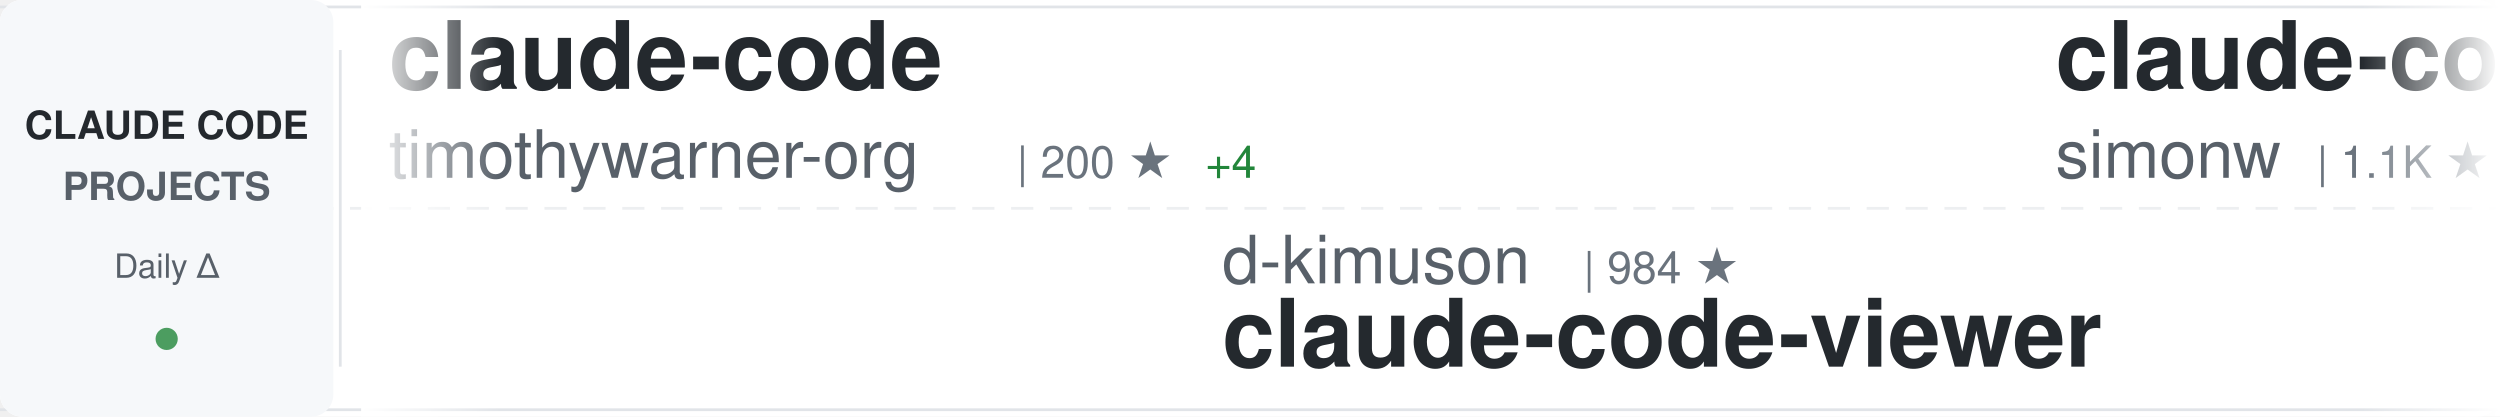
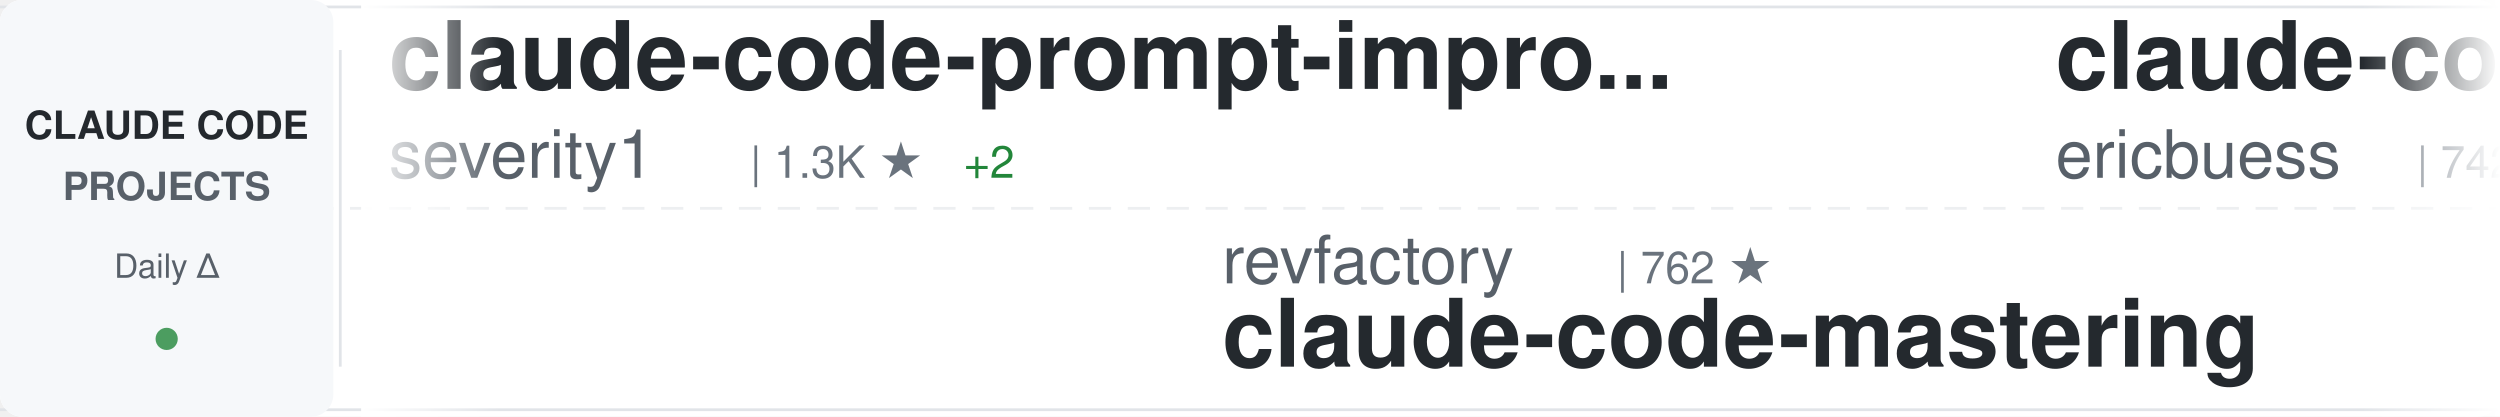
<svg xmlns="http://www.w3.org/2000/svg" width="900" height="150">
  <defs>
    <linearGradient id="awesomeLeftFade" x1="0%" y1="0%" x2="100%" y2="0%">
      <stop offset="0%" style="stop-color:#ffffff;stop-opacity:1" />
      <stop offset="100%" style="stop-color:#ffffff;stop-opacity:0" />
    </linearGradient>
    <linearGradient id="awesomeRightFade" x1="0%" y1="0%" x2="100%" y2="0%">
      <stop offset="0%" style="stop-color:#ffffff;stop-opacity:0" />
      <stop offset="100%" style="stop-color:#ffffff;stop-opacity:1" />
    </linearGradient>
  </defs>
  <rect width="900" height="150" fill="#ffffff" rx="8" />
  <rect x="0" y="2" width="900" height="1" fill="#e1e4e8" />
  <rect x="0" y="147" width="900" height="1" fill="#e1e4e8" />
  <line x1="0" y1="75" x2="900" y2="75" stroke="#e1e4e8" stroke-width="1" stroke-dasharray="8 6" opacity="0.6" />
  <rect x="0" y="0" width="120" height="150" fill="#f6f8fa" rx="8" />
  <text x="60" y="50" font-family="-apple-system, BlinkMacSystemFont, 'Segoe UI', Helvetica, Arial, sans-serif" font-size="14" font-weight="600" fill="#24292e" text-anchor="middle">CLAUDE CODE</text>
  <text x="60" y="72" font-family="-apple-system, BlinkMacSystemFont, 'Segoe UI', Helvetica, Arial, sans-serif" font-size="14" font-weight="600" fill="#586069" text-anchor="middle">PROJECTS</text>
  <text x="60" y="100" font-family="-apple-system, BlinkMacSystemFont, 'Segoe UI', Helvetica, Arial, sans-serif" font-size="12" font-weight="500" fill="#586069" text-anchor="middle">Daily Δ</text>
  <circle cx="60" cy="122" r="4" fill="#22863a" opacity="0.8" />
  <rect x="122" y="18" width="1" height="114" fill="#e1e4e8" />
  <clipPath id="awesomeTickerClip">
    <rect x="130" y="0" width="770" height="150" />
  </clipPath>
  <g clip-path="url(#awesomeTickerClip)">
    <g id="awesomeTickerItems">
      <animateTransform attributeName="transform" attributeType="XML" type="translate" from="0 0" to="-3000 0" dur="54s" repeatCount="indefinite" />
      <g transform="translate(0, 0)">
-         <text x="140" y="32" font-family="-apple-system, BlinkMacSystemFont, 'Segoe UI', Helvetica, Arial, sans-serif" font-size="34" font-weight="600" fill="#24292e">claude-code</text>
-         <text x="140" y="64" font-family="-apple-system, BlinkMacSystemFont, 'Segoe UI', Helvetica, Arial, sans-serif" font-size="24" font-weight="400" fill="#586069">timothywarner-org</text>
-         <text x="366" y="64" font-family="-apple-system, BlinkMacSystemFont, 'Segoe UI', Helvetica, Arial, sans-serif" font-size="16" font-weight="500" fill="#6a737d">| 200 ★</text>
-         <text x="434" y="64" font-family="-apple-system, BlinkMacSystemFont, 'Segoe UI', Helvetica, Arial, sans-serif" font-size="16" font-weight="500" fill="#22863a"> +4</text>
+         <text x="140" y="32" font-family="-apple-system, BlinkMacSystemFont, 'Segoe UI', Helvetica, Arial, sans-serif" font-size="34" font-weight="600" fill="#24292e">claude-code-prompt-impro...</text>
+         <text x="140" y="64" font-family="-apple-system, BlinkMacSystemFont, 'Segoe UI', Helvetica, Arial, sans-serif" font-size="24" font-weight="400" fill="#586069">severity1</text>
+         <text x="270" y="64" font-family="-apple-system, BlinkMacSystemFont, 'Segoe UI', Helvetica, Arial, sans-serif" font-size="16" font-weight="500" fill="#6a737d">| 1.3K ★</text>
+         <text x="347" y="64" font-family="-apple-system, BlinkMacSystemFont, 'Segoe UI', Helvetica, Arial, sans-serif" font-size="16" font-weight="500" fill="#22863a"> +2</text>
      </g>
      <g transform="translate(300, 0)">
-         <text x="140" y="102" font-family="-apple-system, BlinkMacSystemFont, 'Segoe UI', Helvetica, Arial, sans-serif" font-size="24" font-weight="400" fill="#586069">d-kimuson</text>
-         <text x="270" y="102" font-family="-apple-system, BlinkMacSystemFont, 'Segoe UI', Helvetica, Arial, sans-serif" font-size="16" font-weight="500" fill="#6a737d">| 984 ★</text>
-         <text x="140" y="132" font-family="-apple-system, BlinkMacSystemFont, 'Segoe UI', Helvetica, Arial, sans-serif" font-size="34" font-weight="600" fill="#24292e">claude-code-viewer</text>
+         <text x="140" y="102" font-family="-apple-system, BlinkMacSystemFont, 'Segoe UI', Helvetica, Arial, sans-serif" font-size="24" font-weight="400" fill="#586069">revfactory</text>
+         <text x="282" y="102" font-family="-apple-system, BlinkMacSystemFont, 'Segoe UI', Helvetica, Arial, sans-serif" font-size="16" font-weight="500" fill="#6a737d">| 762 ★</text>
+         <text x="140" y="132" font-family="-apple-system, BlinkMacSystemFont, 'Segoe UI', Helvetica, Arial, sans-serif" font-size="34" font-weight="600" fill="#24292e">claude-code-mastering</text>
      </g>
      <g transform="translate(600, 0)">
-         <text x="140" y="32" font-family="-apple-system, BlinkMacSystemFont, 'Segoe UI', Helvetica, Arial, sans-serif" font-size="34" font-weight="600" fill="#24292e">claude-code-transcripts</text>
-         <text x="140" y="64" font-family="-apple-system, BlinkMacSystemFont, 'Segoe UI', Helvetica, Arial, sans-serif" font-size="24" font-weight="400" fill="#586069">simonw</text>
-         <text x="234" y="64" font-family="-apple-system, BlinkMacSystemFont, 'Segoe UI', Helvetica, Arial, sans-serif" font-size="16" font-weight="500" fill="#6a737d">| 1.1K ★</text>
-         <text x="311" y="64" font-family="-apple-system, BlinkMacSystemFont, 'Segoe UI', Helvetica, Arial, sans-serif" font-size="16" font-weight="500" fill="#22863a"> +1</text>
+         <text x="140" y="32" font-family="-apple-system, BlinkMacSystemFont, 'Segoe UI', Helvetica, Arial, sans-serif" font-size="34" font-weight="600" fill="#24292e">claude-code-docs</text>
+         <text x="140" y="64" font-family="-apple-system, BlinkMacSystemFont, 'Segoe UI', Helvetica, Arial, sans-serif" font-size="24" font-weight="400" fill="#586069">ericbuess</text>
+         <text x="270" y="64" font-family="-apple-system, BlinkMacSystemFont, 'Segoe UI', Helvetica, Arial, sans-serif" font-size="16" font-weight="500" fill="#6a737d">| 742 ★</text>
      </g>
      <g transform="translate(900, 0)">
-         <text x="140" y="102" font-family="-apple-system, BlinkMacSystemFont, 'Segoe UI', Helvetica, Arial, sans-serif" font-size="24" font-weight="400" fill="#586069">rohitg00</text>
-         <text x="258" y="102" font-family="-apple-system, BlinkMacSystemFont, 'Segoe UI', Helvetica, Arial, sans-serif" font-size="16" font-weight="500" fill="#6a737d">| 862 ★</text>
-         <text x="326" y="102" font-family="-apple-system, BlinkMacSystemFont, 'Segoe UI', Helvetica, Arial, sans-serif" font-size="16" font-weight="500" fill="#22863a"> +11</text>
-         <text x="140" y="132" font-family="-apple-system, BlinkMacSystemFont, 'Segoe UI', Helvetica, Arial, sans-serif" font-size="34" font-weight="600" fill="#24292e">awesome-claude-code-tool...</text>
+         <text x="140" y="102" font-family="-apple-system, BlinkMacSystemFont, 'Segoe UI', Helvetica, Arial, sans-serif" font-size="24" font-weight="400" fill="#586069">timothywarner-org</text>
+         <text x="366" y="102" font-family="-apple-system, BlinkMacSystemFont, 'Segoe UI', Helvetica, Arial, sans-serif" font-size="16" font-weight="500" fill="#6a737d">| 200 ★</text>
+         <text x="140" y="132" font-family="-apple-system, BlinkMacSystemFont, 'Segoe UI', Helvetica, Arial, sans-serif" font-size="34" font-weight="600" fill="#24292e">claude-code</text>
      </g>
      <g transform="translate(1200, 0)">
-         <text x="140" y="32" font-family="-apple-system, BlinkMacSystemFont, 'Segoe UI', Helvetica, Arial, sans-serif" font-size="34" font-weight="600" fill="#24292e">claude-code-source-code-...</text>
-         <text x="140" y="64" font-family="-apple-system, BlinkMacSystemFont, 'Segoe UI', Helvetica, Arial, sans-serif" font-size="24" font-weight="400" fill="#586069">ghuntley</text>
-         <text x="258" y="64" font-family="-apple-system, BlinkMacSystemFont, 'Segoe UI', Helvetica, Arial, sans-serif" font-size="16" font-weight="500" fill="#6a737d">| 865 ★</text>
-         <text x="326" y="64" font-family="-apple-system, BlinkMacSystemFont, 'Segoe UI', Helvetica, Arial, sans-serif" font-size="16" font-weight="500" fill="#22863a"> +1</text>
+         <text x="140" y="32" font-family="-apple-system, BlinkMacSystemFont, 'Segoe UI', Helvetica, Arial, sans-serif" font-size="34" font-weight="600" fill="#24292e">claude-code-webui</text>
+         <text x="140" y="64" font-family="-apple-system, BlinkMacSystemFont, 'Segoe UI', Helvetica, Arial, sans-serif" font-size="24" font-weight="400" fill="#586069">sugyan</text>
+         <text x="234" y="64" font-family="-apple-system, BlinkMacSystemFont, 'Segoe UI', Helvetica, Arial, sans-serif" font-size="16" font-weight="500" fill="#6a737d">| 971 ★</text>
+         <text x="302" y="64" font-family="-apple-system, BlinkMacSystemFont, 'Segoe UI', Helvetica, Arial, sans-serif" font-size="16" font-weight="500" fill="#22863a"> +2</text>
      </g>
      <g transform="translate(1500, 0)">
-         <text x="140" y="102" font-family="-apple-system, BlinkMacSystemFont, 'Segoe UI', Helvetica, Arial, sans-serif" font-size="24" font-weight="400" fill="#586069">pedrohcgs</text>
-         <text x="270" y="102" font-family="-apple-system, BlinkMacSystemFont, 'Segoe UI', Helvetica, Arial, sans-serif" font-size="16" font-weight="500" fill="#6a737d">| 700 ★</text>
-         <text x="338" y="102" font-family="-apple-system, BlinkMacSystemFont, 'Segoe UI', Helvetica, Arial, sans-serif" font-size="16" font-weight="500" fill="#22863a"> +14</text>
-         <text x="140" y="132" font-family="-apple-system, BlinkMacSystemFont, 'Segoe UI', Helvetica, Arial, sans-serif" font-size="34" font-weight="600" fill="#24292e">claude-code-my-workflow</text>
+         <text x="140" y="102" font-family="-apple-system, BlinkMacSystemFont, 'Segoe UI', Helvetica, Arial, sans-serif" font-size="24" font-weight="400" fill="#586069">musistudio</text>
+         <text x="282" y="102" font-family="-apple-system, BlinkMacSystemFont, 'Segoe UI', Helvetica, Arial, sans-serif" font-size="16" font-weight="500" fill="#6a737d">| 30.1K ★</text>
+         <text x="368" y="102" font-family="-apple-system, BlinkMacSystemFont, 'Segoe UI', Helvetica, Arial, sans-serif" font-size="16" font-weight="500" fill="#22863a"> +74</text>
+         <text x="140" y="132" font-family="-apple-system, BlinkMacSystemFont, 'Segoe UI', Helvetica, Arial, sans-serif" font-size="34" font-weight="600" fill="#24292e">claude-code-router</text>
      </g>
      <g transform="translate(1800, 0)">
-         <text x="140" y="32" font-family="-apple-system, BlinkMacSystemFont, 'Segoe UI', Helvetica, Arial, sans-serif" font-size="34" font-weight="600" fill="#24292e">notebooklm-skill</text>
-         <text x="140" y="64" font-family="-apple-system, BlinkMacSystemFont, 'Segoe UI', Helvetica, Arial, sans-serif" font-size="24" font-weight="400" fill="#586069">PleasePrompto</text>
-         <text x="318" y="64" font-family="-apple-system, BlinkMacSystemFont, 'Segoe UI', Helvetica, Arial, sans-serif" font-size="16" font-weight="500" fill="#6a737d">| 4.7K ★</text>
-         <text x="395" y="64" font-family="-apple-system, BlinkMacSystemFont, 'Segoe UI', Helvetica, Arial, sans-serif" font-size="16" font-weight="500" fill="#22863a"> +40</text>
+         <text x="140" y="32" font-family="-apple-system, BlinkMacSystemFont, 'Segoe UI', Helvetica, Arial, sans-serif" font-size="34" font-weight="600" fill="#24292e">claude-code-cookbook</text>
+         <text x="140" y="64" font-family="-apple-system, BlinkMacSystemFont, 'Segoe UI', Helvetica, Arial, sans-serif" font-size="24" font-weight="400" fill="#586069">wasabeef</text>
+         <text x="258" y="64" font-family="-apple-system, BlinkMacSystemFont, 'Segoe UI', Helvetica, Arial, sans-serif" font-size="16" font-weight="500" fill="#6a737d">| 1.0K ★</text>
      </g>
      <g transform="translate(2100, 0)">
-         <text x="140" y="102" font-family="-apple-system, BlinkMacSystemFont, 'Segoe UI', Helvetica, Arial, sans-serif" font-size="24" font-weight="400" fill="#586069">disler</text>
-         <text x="234" y="102" font-family="-apple-system, BlinkMacSystemFont, 'Segoe UI', Helvetica, Arial, sans-serif" font-size="16" font-weight="500" fill="#6a737d">| 505 ★</text>
-         <text x="302" y="102" font-family="-apple-system, BlinkMacSystemFont, 'Segoe UI', Helvetica, Arial, sans-serif" font-size="16" font-weight="500" fill="#22863a"> +7</text>
-         <text x="140" y="132" font-family="-apple-system, BlinkMacSystemFont, 'Segoe UI', Helvetica, Arial, sans-serif" font-size="34" font-weight="600" fill="#24292e">pi-vs-claude-code</text>
+         <text x="140" y="102" font-family="-apple-system, BlinkMacSystemFont, 'Segoe UI', Helvetica, Arial, sans-serif" font-size="24" font-weight="400" fill="#586069">Yuyz0112</text>
+         <text x="258" y="102" font-family="-apple-system, BlinkMacSystemFont, 'Segoe UI', Helvetica, Arial, sans-serif" font-size="16" font-weight="500" fill="#6a737d">| 2.2K ★</text>
+         <text x="335" y="102" font-family="-apple-system, BlinkMacSystemFont, 'Segoe UI', Helvetica, Arial, sans-serif" font-size="16" font-weight="500" fill="#22863a"> +4</text>
+         <text x="140" y="132" font-family="-apple-system, BlinkMacSystemFont, 'Segoe UI', Helvetica, Arial, sans-serif" font-size="34" font-weight="600" fill="#24292e">claude-code-reverse</text>
      </g>
      <g transform="translate(2400, 0)">
-         <text x="140" y="32" font-family="-apple-system, BlinkMacSystemFont, 'Segoe UI', Helvetica, Arial, sans-serif" font-size="34" font-weight="600" fill="#24292e">claude-code-proxy</text>
-         <text x="140" y="64" font-family="-apple-system, BlinkMacSystemFont, 'Segoe UI', Helvetica, Arial, sans-serif" font-size="24" font-weight="400" fill="#586069">fuergaosi233</text>
-         <text x="306" y="64" font-family="-apple-system, BlinkMacSystemFont, 'Segoe UI', Helvetica, Arial, sans-serif" font-size="16" font-weight="500" fill="#6a737d">| 2.2K ★</text>
-         <text x="383" y="64" font-family="-apple-system, BlinkMacSystemFont, 'Segoe UI', Helvetica, Arial, sans-serif" font-size="16" font-weight="500" fill="#22863a"> +10</text>
+         <text x="140" y="32" font-family="-apple-system, BlinkMacSystemFont, 'Segoe UI', Helvetica, Arial, sans-serif" font-size="34" font-weight="600" fill="#24292e">claude-code-base-action</text>
+         <text x="140" y="64" font-family="-apple-system, BlinkMacSystemFont, 'Segoe UI', Helvetica, Arial, sans-serif" font-size="24" font-weight="400" fill="#586069">anthropics</text>
+         <text x="282" y="64" font-family="-apple-system, BlinkMacSystemFont, 'Segoe UI', Helvetica, Arial, sans-serif" font-size="16" font-weight="500" fill="#6a737d">| 614 ★</text>
+         <text x="350" y="64" font-family="-apple-system, BlinkMacSystemFont, 'Segoe UI', Helvetica, Arial, sans-serif" font-size="16" font-weight="500" fill="#22863a"> +2</text>
      </g>
      <g transform="translate(2700, 0)">
-         <text x="140" y="102" font-family="-apple-system, BlinkMacSystemFont, 'Segoe UI', Helvetica, Arial, sans-serif" font-size="24" font-weight="400" fill="#586069">Cranot</text>
-         <text x="234" y="102" font-family="-apple-system, BlinkMacSystemFont, 'Segoe UI', Helvetica, Arial, sans-serif" font-size="16" font-weight="500" fill="#6a737d">| 2.5K ★</text>
-         <text x="311" y="102" font-family="-apple-system, BlinkMacSystemFont, 'Segoe UI', Helvetica, Arial, sans-serif" font-size="16" font-weight="500" fill="#22863a"> +3</text>
-         <text x="140" y="132" font-family="-apple-system, BlinkMacSystemFont, 'Segoe UI', Helvetica, Arial, sans-serif" font-size="34" font-weight="600" fill="#24292e">claude-code-guide</text>
+         <text x="140" y="102" font-family="-apple-system, BlinkMacSystemFont, 'Segoe UI', Helvetica, Arial, sans-serif" font-size="24" font-weight="400" fill="#586069">0xfurai</text>
+         <text x="246" y="102" font-family="-apple-system, BlinkMacSystemFont, 'Segoe UI', Helvetica, Arial, sans-serif" font-size="16" font-weight="500" fill="#6a737d">| 784 ★</text>
+         <text x="314" y="102" font-family="-apple-system, BlinkMacSystemFont, 'Segoe UI', Helvetica, Arial, sans-serif" font-size="16" font-weight="500" fill="#22863a"> +2</text>
+         <text x="140" y="132" font-family="-apple-system, BlinkMacSystemFont, 'Segoe UI', Helvetica, Arial, sans-serif" font-size="34" font-weight="600" fill="#24292e">claude-code-subagents</text>
      </g>
      <g transform="translate(3000, 0)">
-         <text x="140" y="32" font-family="-apple-system, BlinkMacSystemFont, 'Segoe UI', Helvetica, Arial, sans-serif" font-size="34" font-weight="600" fill="#24292e">claude-code</text>
-         <text x="140" y="64" font-family="-apple-system, BlinkMacSystemFont, 'Segoe UI', Helvetica, Arial, sans-serif" font-size="24" font-weight="400" fill="#586069">timothywarner-org</text>
-         <text x="366" y="64" font-family="-apple-system, BlinkMacSystemFont, 'Segoe UI', Helvetica, Arial, sans-serif" font-size="16" font-weight="500" fill="#6a737d">| 200 ★</text>
-         <text x="434" y="64" font-family="-apple-system, BlinkMacSystemFont, 'Segoe UI', Helvetica, Arial, sans-serif" font-size="16" font-weight="500" fill="#22863a"> +4</text>
+         <text x="140" y="32" font-family="-apple-system, BlinkMacSystemFont, 'Segoe UI', Helvetica, Arial, sans-serif" font-size="34" font-weight="600" fill="#24292e">claude-code-prompt-impro...</text>
+         <text x="140" y="64" font-family="-apple-system, BlinkMacSystemFont, 'Segoe UI', Helvetica, Arial, sans-serif" font-size="24" font-weight="400" fill="#586069">severity1</text>
+         <text x="270" y="64" font-family="-apple-system, BlinkMacSystemFont, 'Segoe UI', Helvetica, Arial, sans-serif" font-size="16" font-weight="500" fill="#6a737d">| 1.3K ★</text>
+         <text x="347" y="64" font-family="-apple-system, BlinkMacSystemFont, 'Segoe UI', Helvetica, Arial, sans-serif" font-size="16" font-weight="500" fill="#22863a"> +2</text>
      </g>
      <g transform="translate(3300, 0)">
-         <text x="140" y="102" font-family="-apple-system, BlinkMacSystemFont, 'Segoe UI', Helvetica, Arial, sans-serif" font-size="24" font-weight="400" fill="#586069">d-kimuson</text>
-         <text x="270" y="102" font-family="-apple-system, BlinkMacSystemFont, 'Segoe UI', Helvetica, Arial, sans-serif" font-size="16" font-weight="500" fill="#6a737d">| 984 ★</text>
-         <text x="140" y="132" font-family="-apple-system, BlinkMacSystemFont, 'Segoe UI', Helvetica, Arial, sans-serif" font-size="34" font-weight="600" fill="#24292e">claude-code-viewer</text>
+         <text x="140" y="102" font-family="-apple-system, BlinkMacSystemFont, 'Segoe UI', Helvetica, Arial, sans-serif" font-size="24" font-weight="400" fill="#586069">revfactory</text>
+         <text x="282" y="102" font-family="-apple-system, BlinkMacSystemFont, 'Segoe UI', Helvetica, Arial, sans-serif" font-size="16" font-weight="500" fill="#6a737d">| 762 ★</text>
+         <text x="140" y="132" font-family="-apple-system, BlinkMacSystemFont, 'Segoe UI', Helvetica, Arial, sans-serif" font-size="34" font-weight="600" fill="#24292e">claude-code-mastering</text>
      </g>
      <g transform="translate(3600, 0)">
-         <text x="140" y="32" font-family="-apple-system, BlinkMacSystemFont, 'Segoe UI', Helvetica, Arial, sans-serif" font-size="34" font-weight="600" fill="#24292e">claude-code-transcripts</text>
-         <text x="140" y="64" font-family="-apple-system, BlinkMacSystemFont, 'Segoe UI', Helvetica, Arial, sans-serif" font-size="24" font-weight="400" fill="#586069">simonw</text>
-         <text x="234" y="64" font-family="-apple-system, BlinkMacSystemFont, 'Segoe UI', Helvetica, Arial, sans-serif" font-size="16" font-weight="500" fill="#6a737d">| 1.1K ★</text>
-         <text x="311" y="64" font-family="-apple-system, BlinkMacSystemFont, 'Segoe UI', Helvetica, Arial, sans-serif" font-size="16" font-weight="500" fill="#22863a"> +1</text>
+         <text x="140" y="32" font-family="-apple-system, BlinkMacSystemFont, 'Segoe UI', Helvetica, Arial, sans-serif" font-size="34" font-weight="600" fill="#24292e">claude-code-docs</text>
+         <text x="140" y="64" font-family="-apple-system, BlinkMacSystemFont, 'Segoe UI', Helvetica, Arial, sans-serif" font-size="24" font-weight="400" fill="#586069">ericbuess</text>
+         <text x="270" y="64" font-family="-apple-system, BlinkMacSystemFont, 'Segoe UI', Helvetica, Arial, sans-serif" font-size="16" font-weight="500" fill="#6a737d">| 742 ★</text>
      </g>
      <g transform="translate(3900, 0)">
-         <text x="140" y="102" font-family="-apple-system, BlinkMacSystemFont, 'Segoe UI', Helvetica, Arial, sans-serif" font-size="24" font-weight="400" fill="#586069">rohitg00</text>
-         <text x="258" y="102" font-family="-apple-system, BlinkMacSystemFont, 'Segoe UI', Helvetica, Arial, sans-serif" font-size="16" font-weight="500" fill="#6a737d">| 862 ★</text>
-         <text x="326" y="102" font-family="-apple-system, BlinkMacSystemFont, 'Segoe UI', Helvetica, Arial, sans-serif" font-size="16" font-weight="500" fill="#22863a"> +11</text>
-         <text x="140" y="132" font-family="-apple-system, BlinkMacSystemFont, 'Segoe UI', Helvetica, Arial, sans-serif" font-size="34" font-weight="600" fill="#24292e">awesome-claude-code-tool...</text>
+         <text x="140" y="102" font-family="-apple-system, BlinkMacSystemFont, 'Segoe UI', Helvetica, Arial, sans-serif" font-size="24" font-weight="400" fill="#586069">timothywarner-org</text>
+         <text x="366" y="102" font-family="-apple-system, BlinkMacSystemFont, 'Segoe UI', Helvetica, Arial, sans-serif" font-size="16" font-weight="500" fill="#6a737d">| 200 ★</text>
+         <text x="140" y="132" font-family="-apple-system, BlinkMacSystemFont, 'Segoe UI', Helvetica, Arial, sans-serif" font-size="34" font-weight="600" fill="#24292e">claude-code</text>
      </g>
    </g>
  </g>
  <rect x="130" y="0" width="50" height="150" fill="url(#awesomeLeftFade)" />
  <rect x="850" y="0" width="50" height="150" fill="url(#awesomeRightFade)" />
</svg>
